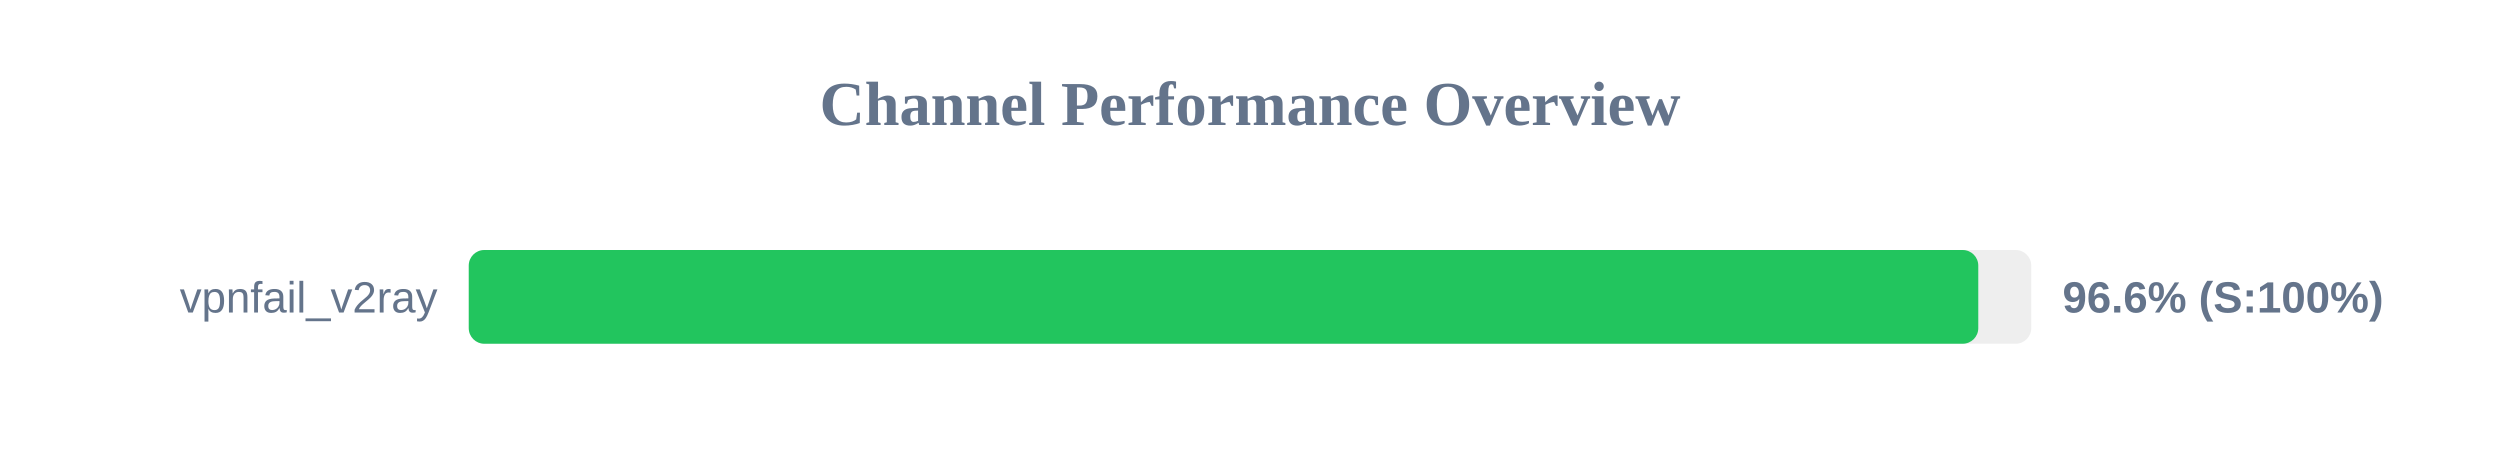
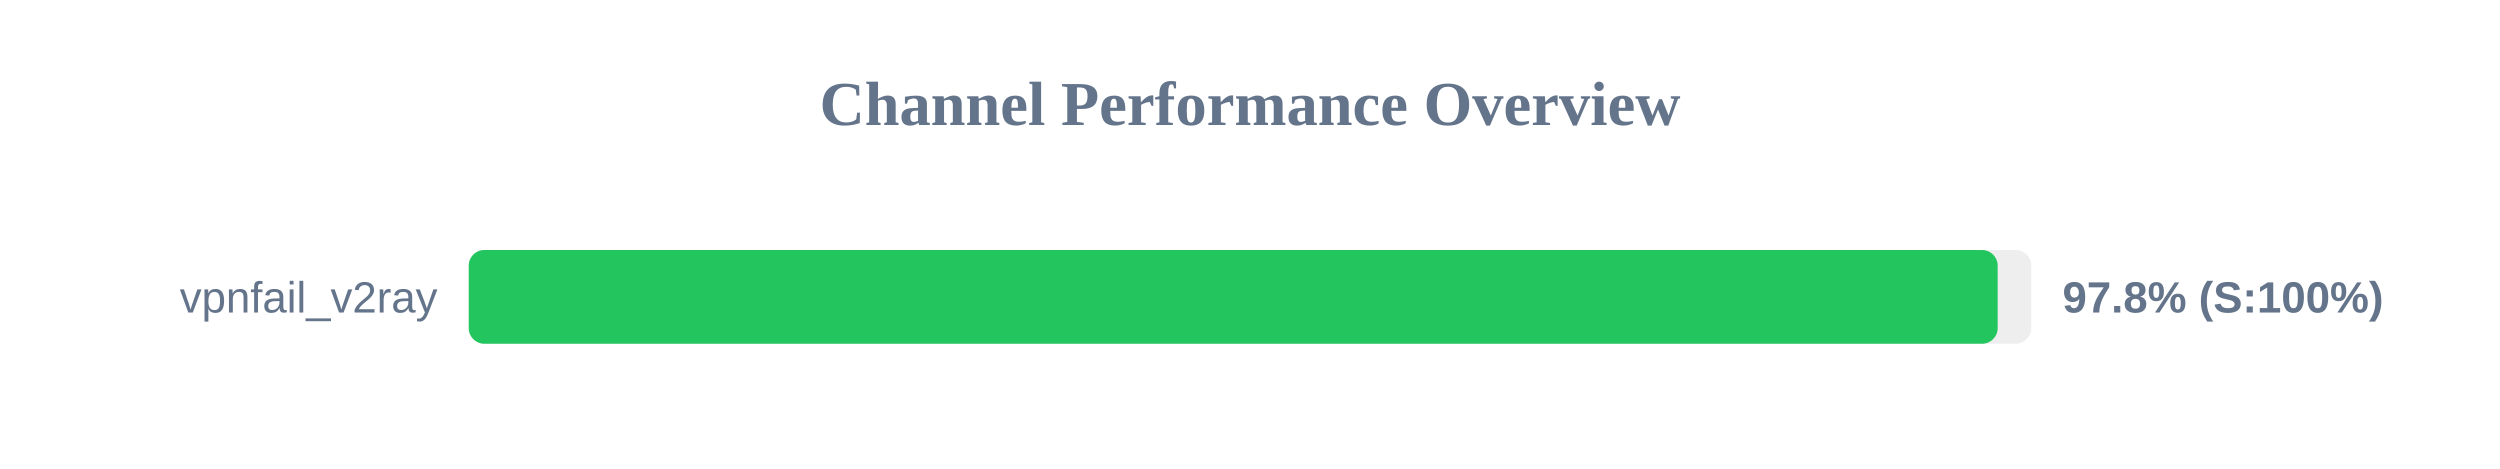
<svg xmlns="http://www.w3.org/2000/svg" width="800" height="150" version="1.1">
  <style>
        .row { font: 14px Arial; fill: #64748b; }
        .score { font: bold 14px Arial; fill: #64748b; }
    </style>
  <text x="400" y="40" text-anchor="middle" font-size="20px" font-weight="bold" fill="#64748b">Channel Performance Overview</text>
  <rect x="150" y="80" width="500" height="30" fill="#eee" rx="5" />
-   <rect x="150" y="80" width="483.05" height="30" fill="#22c55e" rx="5" />
+   <rect x="150" y="80" width="489.25" height="30" fill="#22c55e" rx="5" />
  <text x="140" y="100" text-anchor="end" class="row">vpnfail_v2ray</text>
-   <text x="660" y="100" text-anchor="start" class="score">96.6% (S:100%)</text>
+   <text x="660" y="100" text-anchor="start" class="score">97.8% (S:100%)</text>
</svg>
